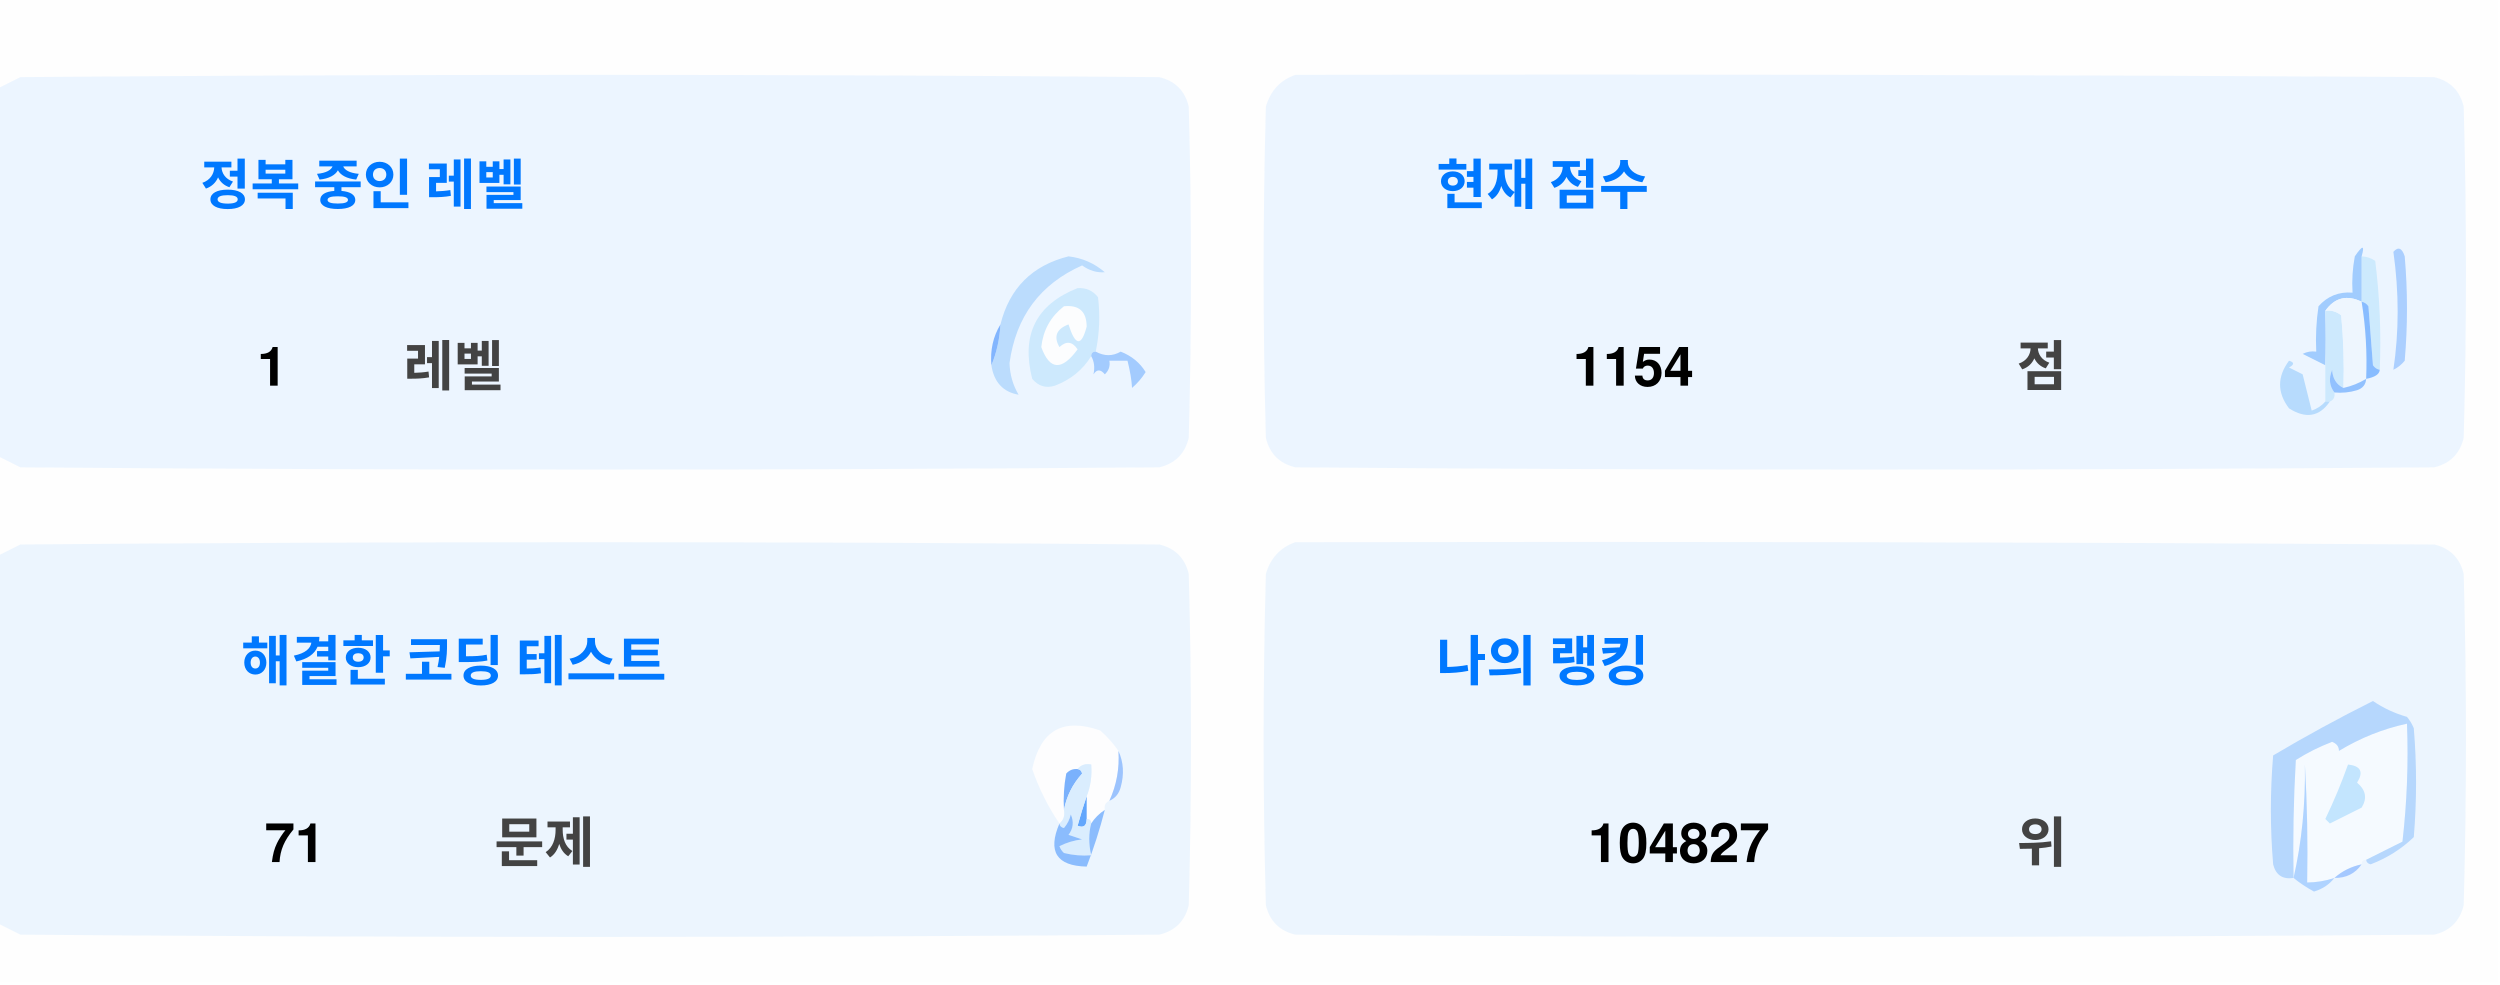
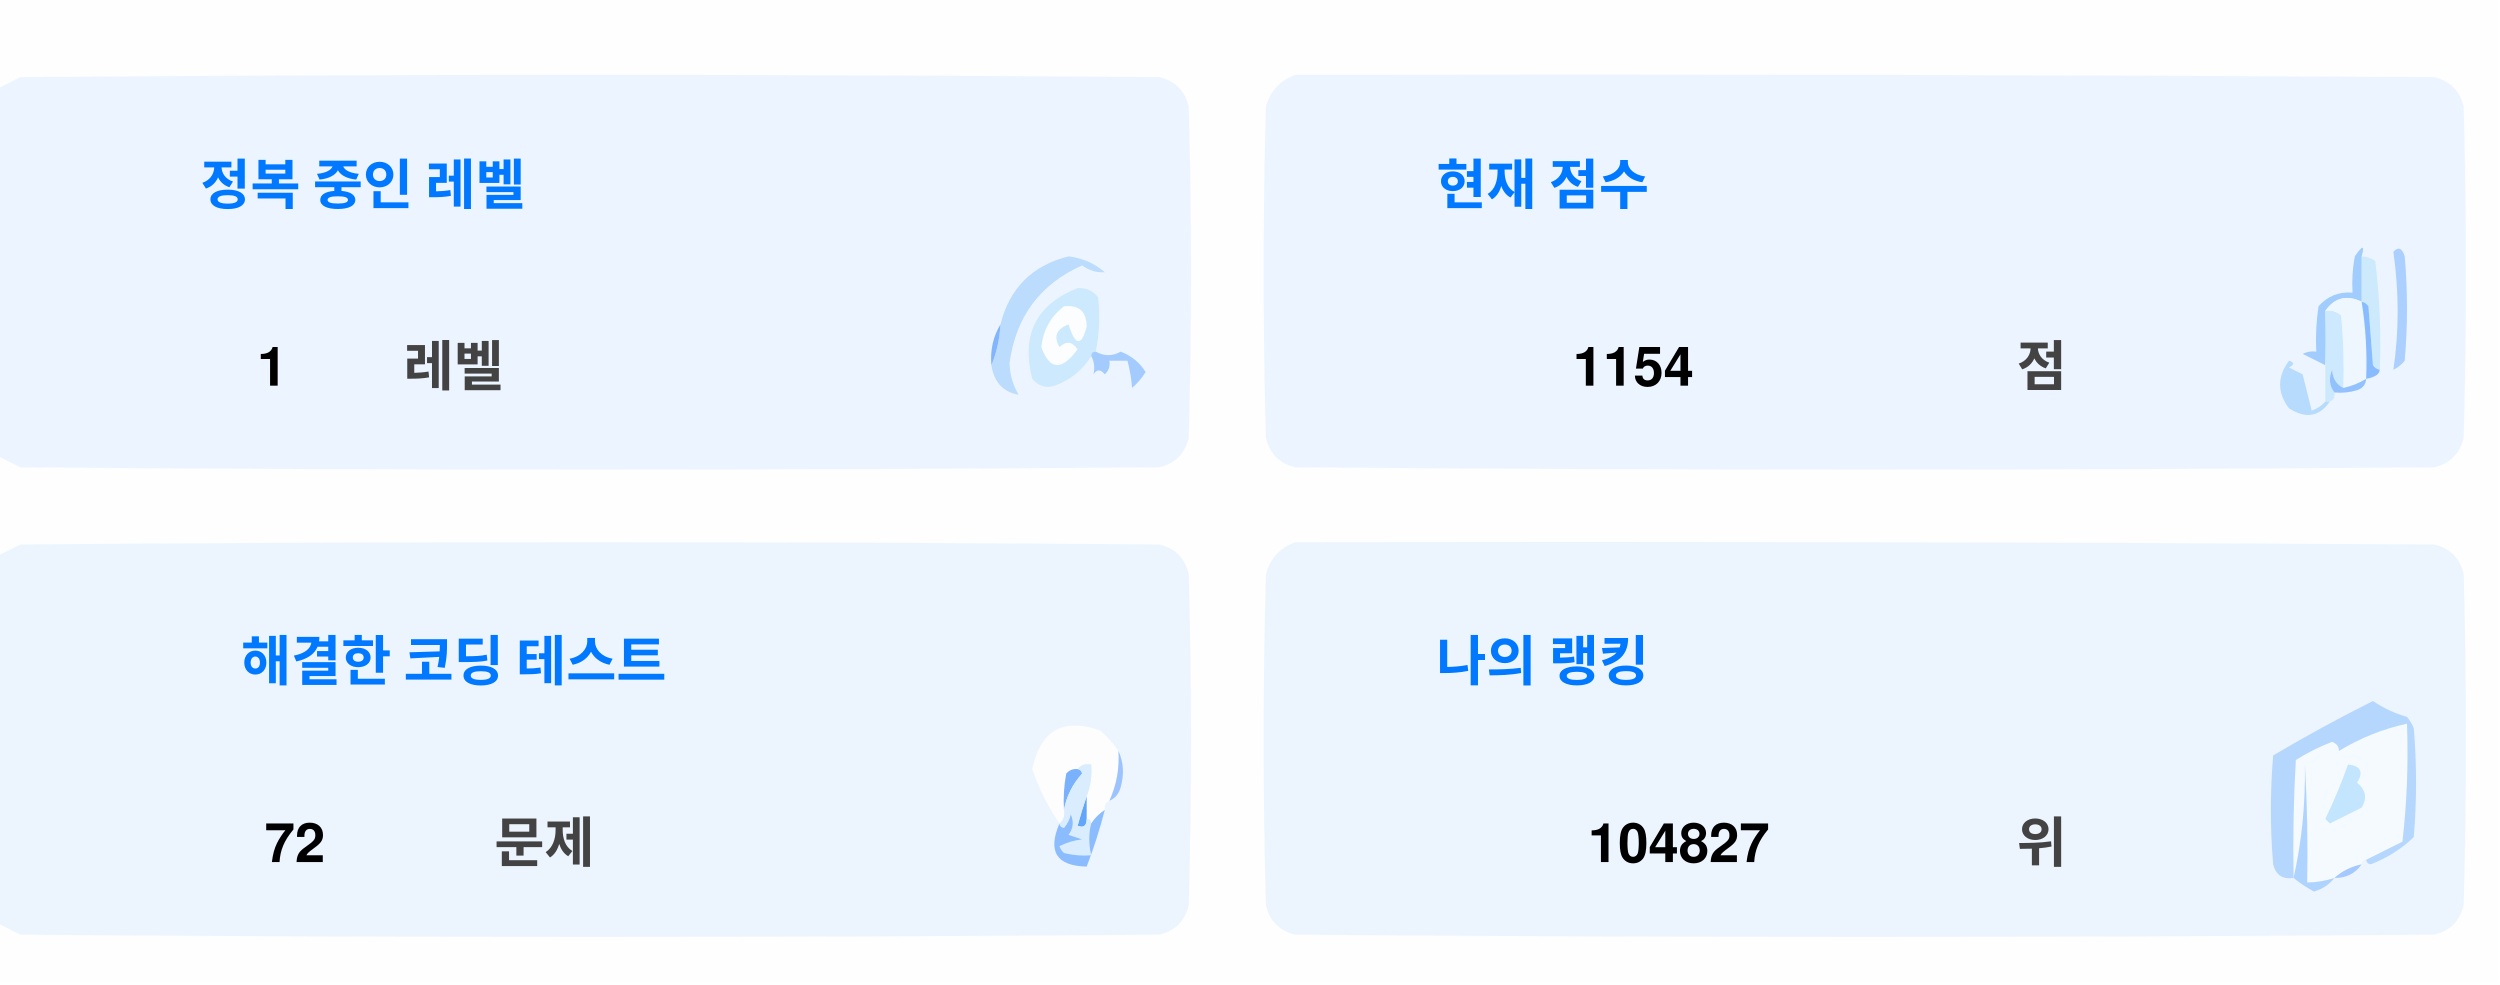
<svg xmlns="http://www.w3.org/2000/svg" version="1.1" width="551px" height="217px" style="shape-rendering:geometricPrecision; text-rendering:geometricPrecision; image-rendering:optimizeQuality; fill-rule:evenodd; clip-rule:evenodd">
  <style>.title {fill: #434343;font-size: 1rem;line-height: 1.5rem;font-weight: bold;font-family: -apple-system, BlinkMacSystemFont, Segoe UI, Helvetica, Arial, sans-serif, Apple Color Emoji, Segoe UI Emoji;}.desc {fill: #434343;font-size: 2.5rem;font-weight: bold;line-height: 1.5rem;font-family: -apple-system, BlinkMacSystemFont, Segoe UI, Helvetica, Arial, sans-serif, Apple Color Emoji, Segoe UI Emoji;}.desc-2 {fill: #434343;font-size: 1rem;font-weight: bold;line-height: 1.5rem;font-family: -apple-system, BlinkMacSystemFont, Segoe UI, Helvetica, Arial, sans-serif, Apple Color Emoji, Segoe UI Emoji;}.text, .desc {animation: twinkling 4s ease-in-out infinite;}@keyframes twinkling {40% { opacity: 1; }50% { opacity: 0.5; }60% { opacity: 1; }70% { opacity: 0.5; }80% { opacity: 1; }}</style>
  <g>
    <path style="opacity:1" fill="#fefefe" d="M -0.5,-0.5 C 183.167,-0.5 366.833,-0.5 550.5,-0.5C 550.5,71.833 550.5,144.167 550.5,216.5C 366.833,216.5 183.167,216.5 -0.5,216.5C -0.5,212.167 -0.5,207.833 -0.5,203.5C 1.14,204.32 2.807,205.153 4.5,206C 88.167,206.667 171.833,206.667 255.5,206C 259,205.167 261.167,203 262,199.5C 262.667,175.167 262.667,150.833 262,126.5C 261.167,123 259,120.833 255.5,120C 171.833,119.333 88.167,119.333 4.5,120C 2.807,120.847 1.14,121.68 -0.5,122.5C -0.5,115.167 -0.5,107.833 -0.5,100.5C 1.14,101.32 2.807,102.153 4.5,103C 88.167,103.667 171.833,103.667 255.5,103C 259,102.167 261.167,100 262,96.5C 262.667,72.167 262.667,47.833 262,23.5C 261.167,20 259,17.833 255.5,17C 171.833,16.333 88.167,16.333 4.5,17C 2.807,17.847 1.14,18.68 -0.5,19.5C -0.5,12.833 -0.5,6.167 -0.5,-0.5 Z" />
  </g>
  <g>
    <path style="opacity:1" fill="#ecf5ff" d="M -0.5,100.5 C -0.5,73.5 -0.5,46.5 -0.5,19.5C 1.14,18.68 2.807,17.847 4.5,17C 88.167,16.333 171.833,16.333 255.5,17C 259,17.833 261.167,20 262,23.5C 262.667,47.833 262.667,72.167 262,96.5C 261.167,100 259,102.167 255.5,103C 171.833,103.667 88.167,103.667 4.5,103C 2.807,102.153 1.14,101.32 -0.5,100.5 Z" />
  </g>
  <g>
    <path style="opacity:1" fill="#ecf5ff" d="M 285.5,16.5 C 369.167,16.333 452.834,16.5 536.5,17C 540,17.833 542.167,20 543,23.5C 543.667,47.833 543.667,72.167 543,96.5C 542.167,100 540,102.167 536.5,103C 452.833,103.667 369.167,103.667 285.5,103C 282,102.167 279.833,100 279,96.5C 278.333,72.167 278.333,47.833 279,23.5C 280.018,19.985 282.185,17.652 285.5,16.5 Z" />
  </g>
  <g>
    <path style="opacity:1" fill="#cdeafd" d="M 520.5,56.5 C 521.583,56.539 522.583,56.873 523.5,57.5C 524.498,65.472 524.831,73.472 524.5,81.5C 523.883,81.389 523.383,81.056 523,80.5C 522.667,76.167 522.333,71.833 522,67.5C 521.617,66.944 521.117,66.611 520.5,66.5C 520.5,63.167 520.5,59.833 520.5,56.5 Z" />
  </g>
  <g>
    <path style="opacity:1" fill="#abcfff" d="M 527.5,55.5 C 528.566,54.308 529.399,54.641 530,56.5C 530.667,64.167 530.667,71.833 530,79.5C 529.311,80.357 528.478,81.023 527.5,81.5C 528.758,73.08 528.758,64.414 527.5,55.5 Z" />
  </g>
  <g>
    <path style="opacity:1" fill="#bbdcfd" d="M 218.5,80.5 C 219.657,77.727 220.324,74.727 220.5,71.5C 222.49,63.51 227.49,58.51 235.5,56.5C 238.528,56.847 241.194,58.014 243.5,60C 241.744,60.141 240.078,59.641 238.5,58.5C 229.247,62.607 223.914,69.773 222.5,80C 222.565,82.526 223.232,84.859 224.5,87C 221.07,86.397 219.07,84.231 218.5,80.5 Z" />
  </g>
  <g>
    <path style="opacity:1" fill="#cde9fd" d="M 241.5,77.5 C 240.833,77.5 240.5,77.833 240.5,78.5C 238.628,81.529 235.961,83.695 232.5,85C 230.536,85.624 228.869,85.124 227.5,83.5C 225.021,73.791 228.354,67.124 237.5,63.5C 239.374,63.39 240.874,64.056 242,65.5C 242.497,69.524 242.331,73.524 241.5,77.5 Z" />
  </g>
  <g>
    <path style="opacity:1" fill="#fcfdfe" d="M 234.5,67.5 C 237.826,67.162 239.493,68.662 239.5,72C 238.334,76.434 237,76.267 235.5,71.5C 232.832,72.515 232.166,74.182 233.5,76.5C 235.017,75.089 236.351,75.256 237.5,77C 234.006,81.771 231.34,81.605 229.5,76.5C 229.904,72.771 231.571,69.771 234.5,67.5 Z" />
  </g>
  <g>
    <path style="opacity:1" fill="#a1ccfe" d="M 520.5,56.5 C 520.5,59.833 520.5,63.167 520.5,66.5C 517.238,64.922 514.572,65.589 512.5,68.5C 512.617,72.81 512.617,76.81 512.5,80.5C 510.86,79.68 509.193,78.847 507.5,78C 508.448,77.517 509.448,77.35 510.5,77.5C 510.335,74.15 510.502,70.817 511,67.5C 512.995,65.253 515.495,64.253 518.5,64.5C 518.336,61.813 518.503,59.146 519,56.5C 520.731,53.969 521.231,53.969 520.5,56.5 Z" />
  </g>
  <g>
    <path style="opacity:1" fill="#cde9fd" d="M 512.5,68.5 C 513.822,68.33 514.989,68.663 516,69.5C 516.499,74.823 516.666,80.156 516.5,85.5C 514.955,84.77 514.122,83.437 514,81.5C 513.22,83.387 513.387,85.054 514.5,86.5C 514.672,87.492 514.338,88.158 513.5,88.5C 513.167,88.5 512.833,88.5 512.5,88.5C 512.5,85.833 512.5,83.167 512.5,80.5C 512.617,76.81 512.617,72.81 512.5,68.5 Z" />
  </g>
  <g>
    <path style="opacity:1" fill="#eef6fe" d="M 520.5,66.5 C 521.407,72.106 521.74,77.773 521.5,83.5C 519.95,84.441 518.284,85.108 516.5,85.5C 516.666,80.156 516.499,74.823 516,69.5C 514.989,68.663 513.822,68.33 512.5,68.5C 514.572,65.589 517.238,64.922 520.5,66.5 Z" />
  </g>
  <g>
    <path style="opacity:1" fill="#88bcff" d="M 520.5,66.5 C 521.117,66.611 521.617,66.944 522,67.5C 522.333,71.833 522.667,76.167 523,80.5C 523.383,81.056 523.883,81.389 524.5,81.5C 524.445,82.469 523.445,83.136 521.5,83.5C 521.74,77.773 521.407,72.106 520.5,66.5 Z" />
  </g>
  <g>
    <path style="opacity:1" fill="#82b5fe" d="M 220.5,71.5 C 220.324,74.727 219.657,77.727 218.5,80.5C 218.215,77.171 218.882,74.171 220.5,71.5 Z" />
  </g>
  <g>
    <path style="opacity:1" fill="#a3cbfe" d="M 240.5,78.5 C 240.5,77.833 240.833,77.5 241.5,77.5C 243.391,78.536 245.224,78.536 247,77.5C 249.391,78.429 251.225,79.929 252.5,82C 251.681,83.319 250.681,84.486 249.5,85.5C 249.409,83.777 249.075,81.777 248.5,79.5C 247.167,79.5 245.833,79.5 244.5,79.5C 244.719,80.675 244.386,81.675 243.5,82.5C 242.575,81.359 241.741,81.359 241,82.5C 241.331,80.981 241.164,79.648 240.5,78.5 Z" />
  </g>
  <g>
    <path style="opacity:1" fill="#b7dbfd" d="M 512.5,88.5 C 512.833,88.5 513.167,88.5 513.5,88.5C 511.199,91.857 508.199,92.357 504.5,90C 501.872,86.535 501.872,83.035 504.5,79.5C 505.696,79.846 505.696,80.346 504.5,81C 505.5,81.5 506.5,82 507.5,82.5C 508.167,85.167 508.833,87.833 509.5,90.5C 510.739,90.058 511.739,89.391 512.5,88.5 Z" />
  </g>
  <g>
    <path style="opacity:1" fill="#92c1fe" d="M 516.5,85.5 C 518.284,85.108 519.95,84.441 521.5,83.5C 521.423,84.75 520.756,85.583 519.5,86C 517.866,86.493 516.199,86.66 514.5,86.5C 513.387,85.054 513.22,83.387 514,81.5C 514.122,83.437 514.955,84.77 516.5,85.5 Z" />
  </g>
  <g>
    <path style="opacity:1" fill="#ecf5fe" d="M -0.5,203.5 C -0.5,176.5 -0.5,149.5 -0.5,122.5C 1.14,121.68 2.807,120.847 4.5,120C 88.167,119.333 171.833,119.333 255.5,120C 259,120.833 261.167,123 262,126.5C 262.667,150.833 262.667,175.167 262,199.5C 261.167,203 259,205.167 255.5,206C 171.833,206.667 88.167,206.667 4.5,206C 2.807,205.153 1.14,204.32 -0.5,203.5 Z" />
  </g>
  <g>
    <path style="opacity:1" fill="#ecf5fe" d="M 285.5,119.5 C 369.167,119.333 452.834,119.5 536.5,120C 540,120.833 542.167,123 543,126.5C 543.667,150.833 543.667,175.167 543,199.5C 542.167,203 540,205.167 536.5,206C 452.833,206.667 369.167,206.667 285.5,206C 282,205.167 279.833,203 279,199.5C 278.333,175.167 278.333,150.833 279,126.5C 280.018,122.985 282.185,120.652 285.5,119.5 Z" />
  </g>
  <g>
    <path style="opacity:1" fill="#fdfdfe" d="M 246.5,165.5 C 246.758,169.367 246.092,173.034 244.5,176.5C 243.662,176.842 243.328,177.508 243.5,178.5C 242.272,179.306 241.272,180.306 240.5,181.5C 240.5,180.833 240.167,180.5 239.5,180.5C 239.5,178.833 239.5,177.167 239.5,175.5C 240.369,173.283 240.702,170.95 240.5,168.5C 239.209,168.263 238.209,168.596 237.5,169.5C 236.504,169.414 235.671,169.748 235,170.5C 234.503,173.146 234.336,175.813 234.5,178.5C 234.737,179.791 234.404,180.791 233.5,181.5C 230.986,177.806 228.986,173.806 227.5,169.5C 229.309,160.957 234.309,158.124 242.5,161C 244.07,162.397 245.404,163.897 246.5,165.5 Z" />
  </g>
  <g>
    <path style="opacity:1" fill="#f5faff" d="M 521.5,189.5 C 520.833,189.5 520.5,189.833 520.5,190.5C 518.181,190.992 516.181,191.992 514.5,193.5C 512.565,194.15 510.565,194.483 508.5,194.5C 508.666,185.827 508.5,177.16 508,168.5C 508.141,177.227 507.308,185.56 505.5,193.5C 505.334,184.827 505.5,176.16 506,167.5C 508.527,165.903 511.194,164.57 514,163.5C 515.011,163.892 515.511,164.559 515.5,165.5C 520.21,162.641 525.21,160.641 530.5,159.5C 530.831,168.192 530.498,176.859 529.5,185.5C 526.807,186.847 524.14,188.18 521.5,189.5 Z" />
  </g>
  <g>
    <path style="opacity:1" fill="#b6d7fd" d="M 521.5,189.5 C 524.14,188.18 526.807,186.847 529.5,185.5C 530.498,176.859 530.831,168.192 530.5,159.5C 525.21,160.641 520.21,162.641 515.5,165.5C 515.511,164.559 515.011,163.892 514,163.5C 511.194,164.57 508.527,165.903 506,167.5C 505.5,176.16 505.334,184.827 505.5,193.5C 503.089,193.863 501.589,192.863 501,190.5C 500.333,182.5 500.333,174.5 501,166.5C 508.173,162.246 515.507,158.246 523,154.5C 525.304,156.068 527.804,157.235 530.5,158C 531.126,158.75 531.626,159.584 532,160.5C 532.667,168.5 532.667,176.5 532,184.5C 529.292,187.111 526.125,189.111 522.5,190.5C 521.893,190.376 521.56,190.043 521.5,189.5 Z" />
  </g>
  <g>
    <path style="opacity:1" fill="#c3e5fe" d="M 517.5,168.5 C 520.317,168.801 520.984,170.134 519.5,172.5C 521.439,174.122 521.772,175.956 520.5,178C 518.167,179.167 515.833,180.333 513.5,181.5C 513.167,181.167 512.833,180.833 512.5,180.5C 514.414,176.515 516.081,172.515 517.5,168.5 Z" />
  </g>
  <g>
    <path style="opacity:1" fill="#7ab1fc" d="M 237.5,169.5 C 238.043,169.56 238.376,169.893 238.5,170.5C 236.395,172.836 235.062,175.503 234.5,178.5C 234.336,175.813 234.503,173.146 235,170.5C 235.671,169.748 236.504,169.414 237.5,169.5 Z" />
  </g>
  <g>
    <path style="opacity:1" fill="#afd3ff" d="M 514.5,193.5 C 513.378,194.947 511.878,195.947 510,196.5C 508.348,195.601 506.848,194.601 505.5,193.5C 507.308,185.56 508.141,177.227 508,168.5C 508.5,177.16 508.666,185.827 508.5,194.5C 510.565,194.483 512.565,194.15 514.5,193.5 Z" />
  </g>
  <g>
    <path style="opacity:1" fill="#9cc3fd" d="M 246.5,165.5 C 247.634,167.966 247.801,170.633 247,173.5C 246.623,174.942 245.79,175.942 244.5,176.5C 246.092,173.034 246.758,169.367 246.5,165.5 Z" />
  </g>
  <g>
    <path style="opacity:1" fill="#62a6fc" d="M 239.5,175.5 C 239.5,177.167 239.5,178.833 239.5,180.5C 239.483,182.028 238.816,182.528 237.5,182C 238.117,179.723 238.784,177.556 239.5,175.5 Z" />
  </g>
  <g>
    <path style="opacity:1" fill="#daedfe" d="M 237.5,169.5 C 238.209,168.596 239.209,168.263 240.5,168.5C 240.702,170.95 240.369,173.283 239.5,175.5C 238.784,177.556 238.117,179.723 237.5,182C 238.816,182.528 239.483,182.028 239.5,180.5C 240.167,180.5 240.5,180.833 240.5,181.5C 239.918,183.669 239.918,186.002 240.5,188.5C 238.473,188.662 236.473,188.495 234.5,188C 234.043,187.586 233.709,187.086 233.5,186.5C 235.078,185.702 236.744,185.202 238.5,185C 237.5,184.667 236.5,184.333 235.5,184C 236.554,182.612 236.72,181.112 236,179.5C 235.751,180.624 235.251,181.624 234.5,182.5C 233.893,182.376 233.56,182.043 233.5,181.5C 234.404,180.791 234.737,179.791 234.5,178.5C 235.062,175.503 236.395,172.836 238.5,170.5C 238.376,169.893 238.043,169.56 237.5,169.5 Z" />
  </g>
  <g>
    <path style="opacity:1" fill="#8bbcfd" d="M 243.5,178.5 C 242.395,182.803 241.062,186.969 239.5,191C 232.857,190.847 230.857,187.68 233.5,181.5C 233.56,182.043 233.893,182.376 234.5,182.5C 235.251,181.624 235.751,180.624 236,179.5C 236.72,181.112 236.554,182.612 235.5,184C 236.5,184.333 237.5,184.667 238.5,185C 236.744,185.202 235.078,185.702 233.5,186.5C 233.709,187.086 234.043,187.586 234.5,188C 236.473,188.495 238.473,188.662 240.5,188.5C 239.918,186.002 239.918,183.669 240.5,181.5C 241.272,180.306 242.272,179.306 243.5,178.5 Z" />
  </g>
  <g>
    <path style="opacity:1" fill="#a4c8ff" d="M 520.5,190.5 C 519.089,192.539 517.089,193.539 514.5,193.5C 516.181,191.992 518.181,190.992 520.5,190.5 Z" />
  </g>
  <text text-anchor="middle" x="80" y="45" class="title" style="fill:#0078ff;" stroke="#none" stroke-width="1">정복 중인 레벨</text>
  <text text-anchor="middle" x="60" y="85" class="desc" style="fill:#000000;" stroke="#none" stroke-width="1">1</text>
  <text text-anchor="middle" x="100" y="85" class="desc-2" style="fill:#434343;" stroke="#none" stroke-width="1">레벨</text>
  <text text-anchor="middle" x="340" y="45" class="title" style="fill:#0078ff;" stroke="#none" stroke-width="1">현재 점수</text>
  <text text-anchor="middle" x="360" y="85" class="desc" style="fill:#000000;" stroke="#none" stroke-width="1">1154</text>
  <text text-anchor="middle" x="450" y="85" class="desc-2" style="fill:#434343;" stroke="#none" stroke-width="1">점</text>
  <text text-anchor="middle" x="100" y="150" class="title" style="fill:#0078ff;" stroke="#none" stroke-width="1">해결한 코딩 테스트</text>
-   <text text-anchor="middle" x="65" y="190" class="desc" style="fill:#000000;" stroke="#none" stroke-width="1">71</text>
+   <text text-anchor="middle" x="65" y="190" class="desc" style="fill:#000000;" stroke="#none" stroke-width="1">72</text>
  <text text-anchor="middle" x="120" y="190" class="desc-2" style="fill:#434343;" stroke="#none" stroke-width="1">문제</text>
  <text text-anchor="middle" x="340" y="150" class="title" style="fill:#0078ff;" stroke="#none" stroke-width="1">나의 랭킹</text>
  <text text-anchor="middle" x="370" y="190" class="desc" style="fill:#000000;" stroke="#none" stroke-width="1">104827</text>
  <text text-anchor="middle" x="450" y="190" class="desc-2" style="fill:#434343;" stroke="#none" stroke-width="1">위</text>
</svg>
